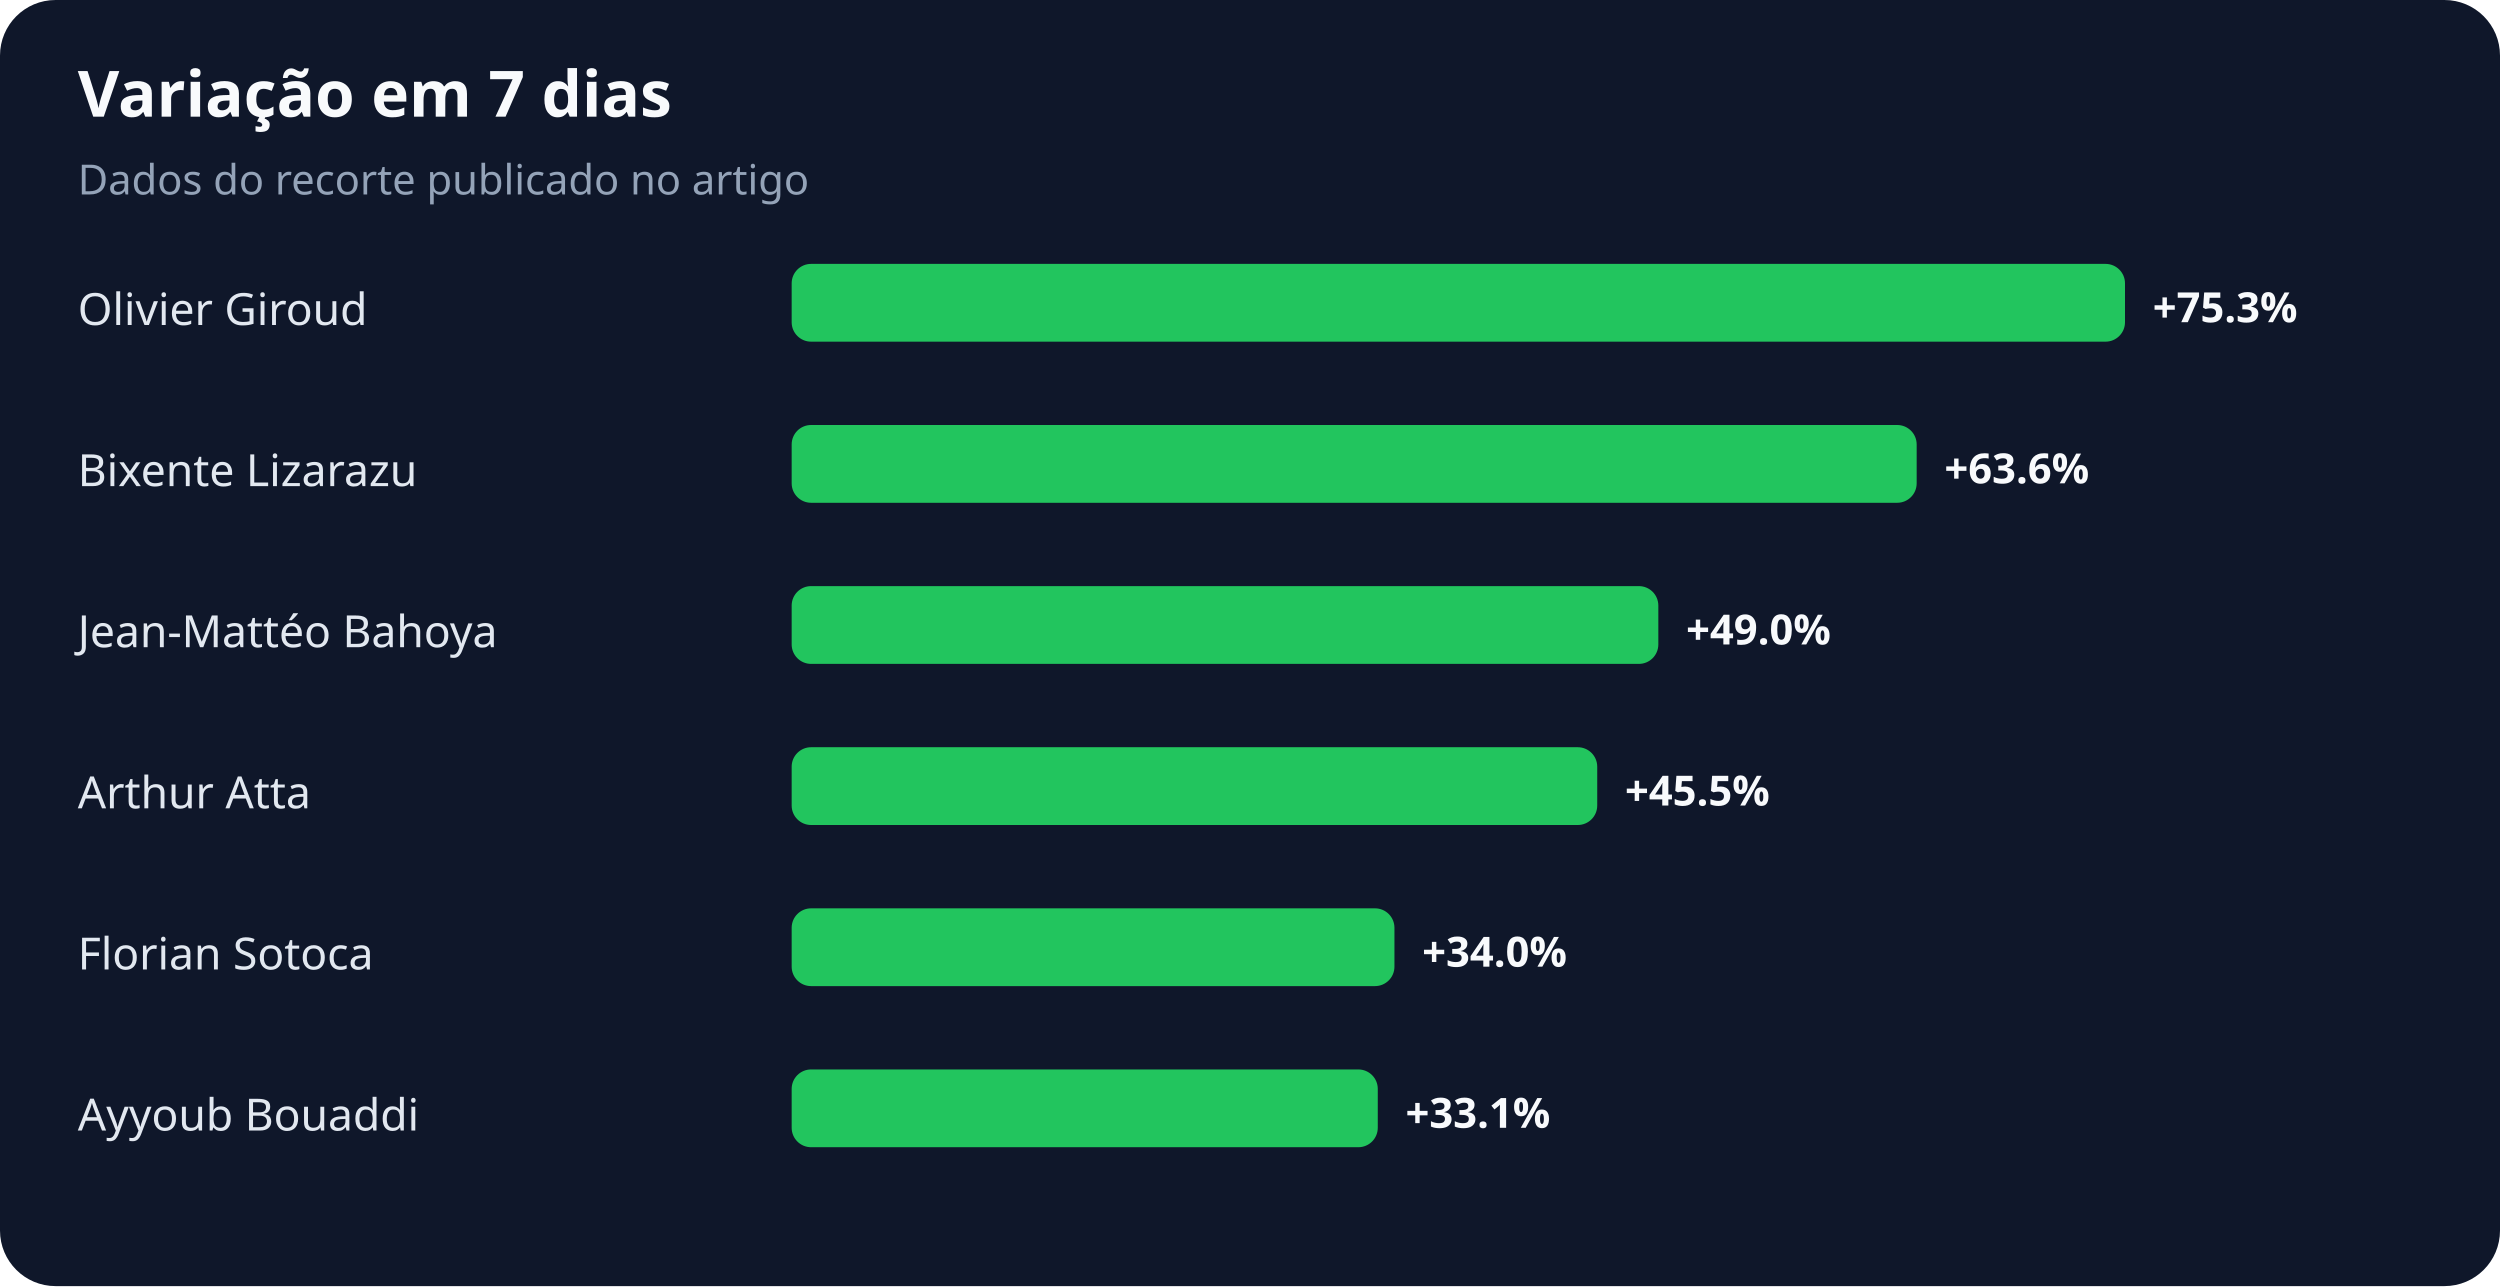
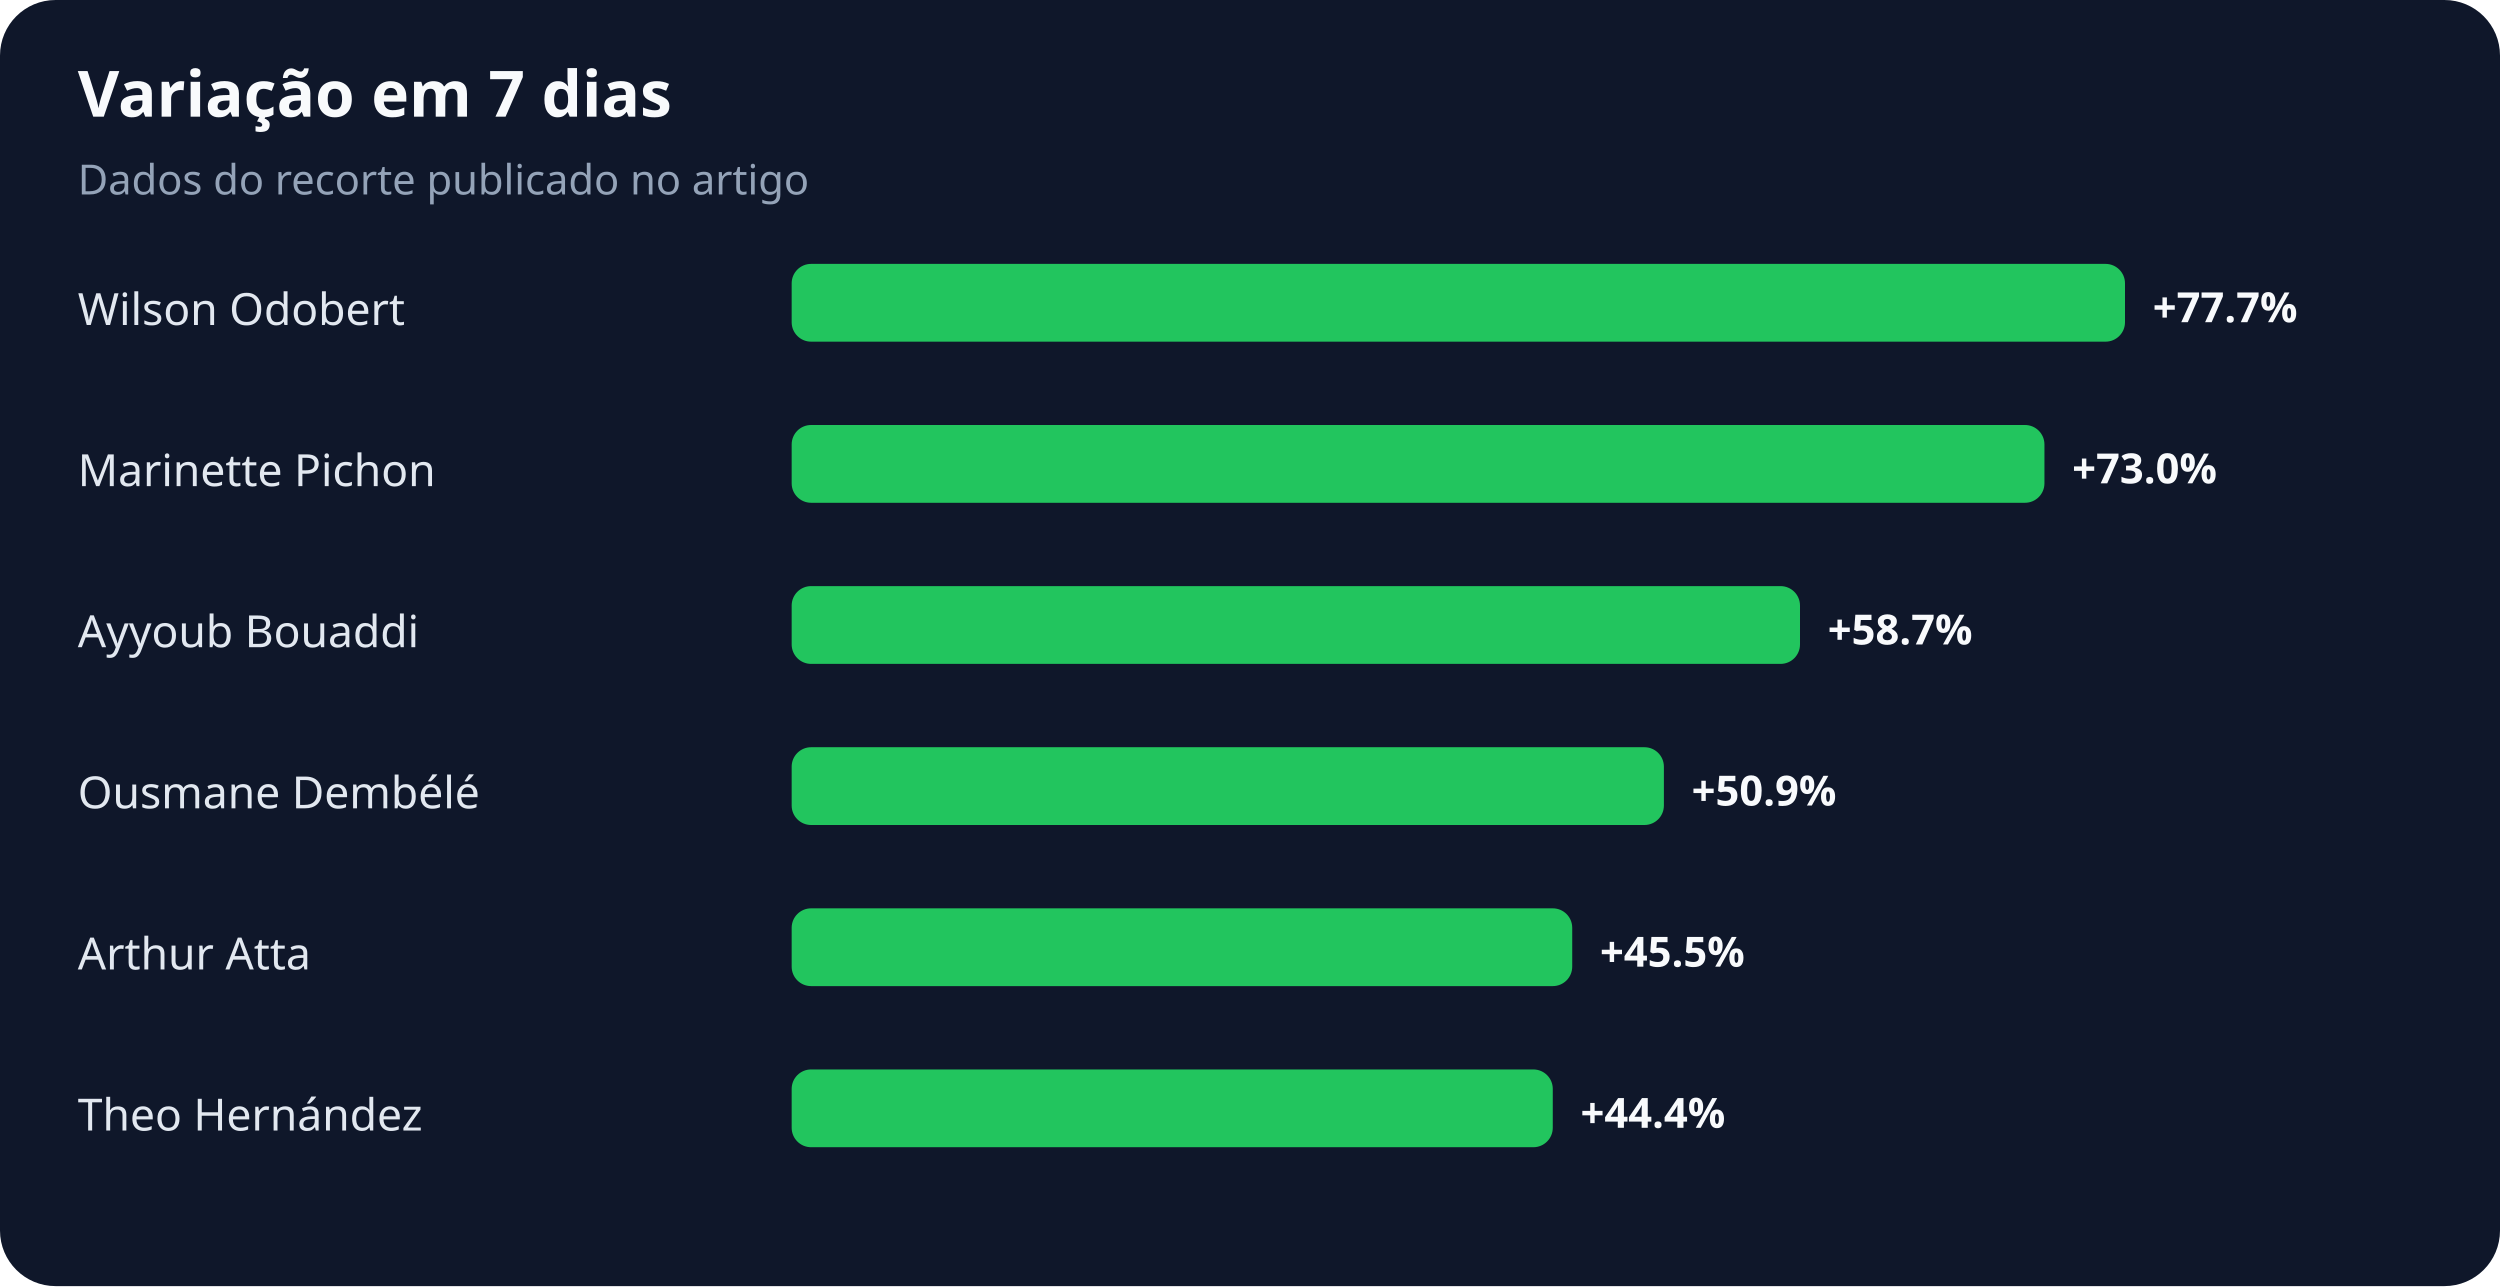
<svg xmlns="http://www.w3.org/2000/svg" width="900" height="463" viewBox="0 0 900 463" role="img" aria-labelledby="title desc">
  <rect width="100%" height="100%" rx="20" fill="#0f172a" />
  <text x="28" y="42" fill="#f8fafc" font-family="system-ui,sans-serif" font-size="23" font-weight="700">Variação em 7 dias</text>
  <text x="28" y="70" fill="#94a3b8" font-family="system-ui,sans-serif" font-size="15">Dados do recorte publicado no artigo</text>
-   <text x="28" y="117" fill="#e2e8f0" font-family="system-ui,sans-serif" font-size="16">Olivier Giroud</text>
+   <text x="28" y="117" fill="#e2e8f0" font-family="system-ui,sans-serif" font-size="16">Wilson Odobert</text>
  <rect x="285" y="95" width="480" height="28" rx="7" fill="#22c55e" />
-   <text x="775" y="116" fill="#f8fafc" font-family="system-ui,sans-serif" font-size="15" font-weight="700">+75.3%</text>
-   <text x="28" y="175" fill="#e2e8f0" font-family="system-ui,sans-serif" font-size="16">Bixente Lizarazu</text>
-   <rect x="285" y="153" width="405" height="28" rx="7" fill="#22c55e" />
-   <text x="700" y="174" fill="#f8fafc" font-family="system-ui,sans-serif" font-size="15" font-weight="700">+63.6%</text>
-   <text x="28" y="233" fill="#e2e8f0" font-family="system-ui,sans-serif" font-size="16">Jean-Mattéo Bahoya</text>
-   <rect x="285" y="211" width="312" height="28" rx="7" fill="#22c55e" />
-   <text x="607" y="232" fill="#f8fafc" font-family="system-ui,sans-serif" font-size="15" font-weight="700">+49.0%</text>
-   <text x="28" y="291" fill="#e2e8f0" font-family="system-ui,sans-serif" font-size="16">Arthur Atta</text>
-   <rect x="285" y="269" width="290" height="28" rx="7" fill="#22c55e" />
-   <text x="585" y="290" fill="#f8fafc" font-family="system-ui,sans-serif" font-size="15" font-weight="700">+45.5%</text>
-   <text x="28" y="349" fill="#e2e8f0" font-family="system-ui,sans-serif" font-size="16">Florian Sotoca</text>
-   <rect x="285" y="327" width="217" height="28" rx="7" fill="#22c55e" />
-   <text x="512" y="348" fill="#f8fafc" font-family="system-ui,sans-serif" font-size="15" font-weight="700">+34.0%</text>
-   <text x="28" y="407" fill="#e2e8f0" font-family="system-ui,sans-serif" font-size="16">Ayyoub Bouaddi</text>
-   <rect x="285" y="385" width="211" height="28" rx="7" fill="#22c55e" />
-   <text x="506" y="406" fill="#f8fafc" font-family="system-ui,sans-serif" font-size="15" font-weight="700">+33.1%</text>
+   <text x="775" y="116" fill="#f8fafc" font-family="system-ui,sans-serif" font-size="15" font-weight="700">+77.7%</text>
+   <text x="28" y="175" fill="#e2e8f0" font-family="system-ui,sans-serif" font-size="16">Marinette Pichon</text>
+   <rect x="285" y="153" width="451" height="28" rx="7" fill="#22c55e" />
+   <text x="746" y="174" fill="#f8fafc" font-family="system-ui,sans-serif" font-size="15" font-weight="700">+73.0%</text>
+   <text x="28" y="233" fill="#e2e8f0" font-family="system-ui,sans-serif" font-size="16">Ayyoub Bouaddi</text>
+   <rect x="285" y="211" width="363" height="28" rx="7" fill="#22c55e" />
+   <text x="658" y="232" fill="#f8fafc" font-family="system-ui,sans-serif" font-size="15" font-weight="700">+58.7%</text>
+   <text x="28" y="291" fill="#e2e8f0" font-family="system-ui,sans-serif" font-size="16">Ousmane Dembélé</text>
+   <rect x="285" y="269" width="314" height="28" rx="7" fill="#22c55e" />
+   <text x="609" y="290" fill="#f8fafc" font-family="system-ui,sans-serif" font-size="15" font-weight="700">+50.9%</text>
+   <text x="28" y="349" fill="#e2e8f0" font-family="system-ui,sans-serif" font-size="16">Arthur Atta</text>
+   <rect x="285" y="327" width="281" height="28" rx="7" fill="#22c55e" />
+   <text x="576" y="348" fill="#f8fafc" font-family="system-ui,sans-serif" font-size="15" font-weight="700">+45.5%</text>
+   <text x="28" y="407" fill="#e2e8f0" font-family="system-ui,sans-serif" font-size="16">Theo Hernández</text>
+   <rect x="285" y="385" width="274" height="28" rx="7" fill="#22c55e" />
+   <text x="569" y="406" fill="#f8fafc" font-family="system-ui,sans-serif" font-size="15" font-weight="700">+44.4%</text>
</svg>
